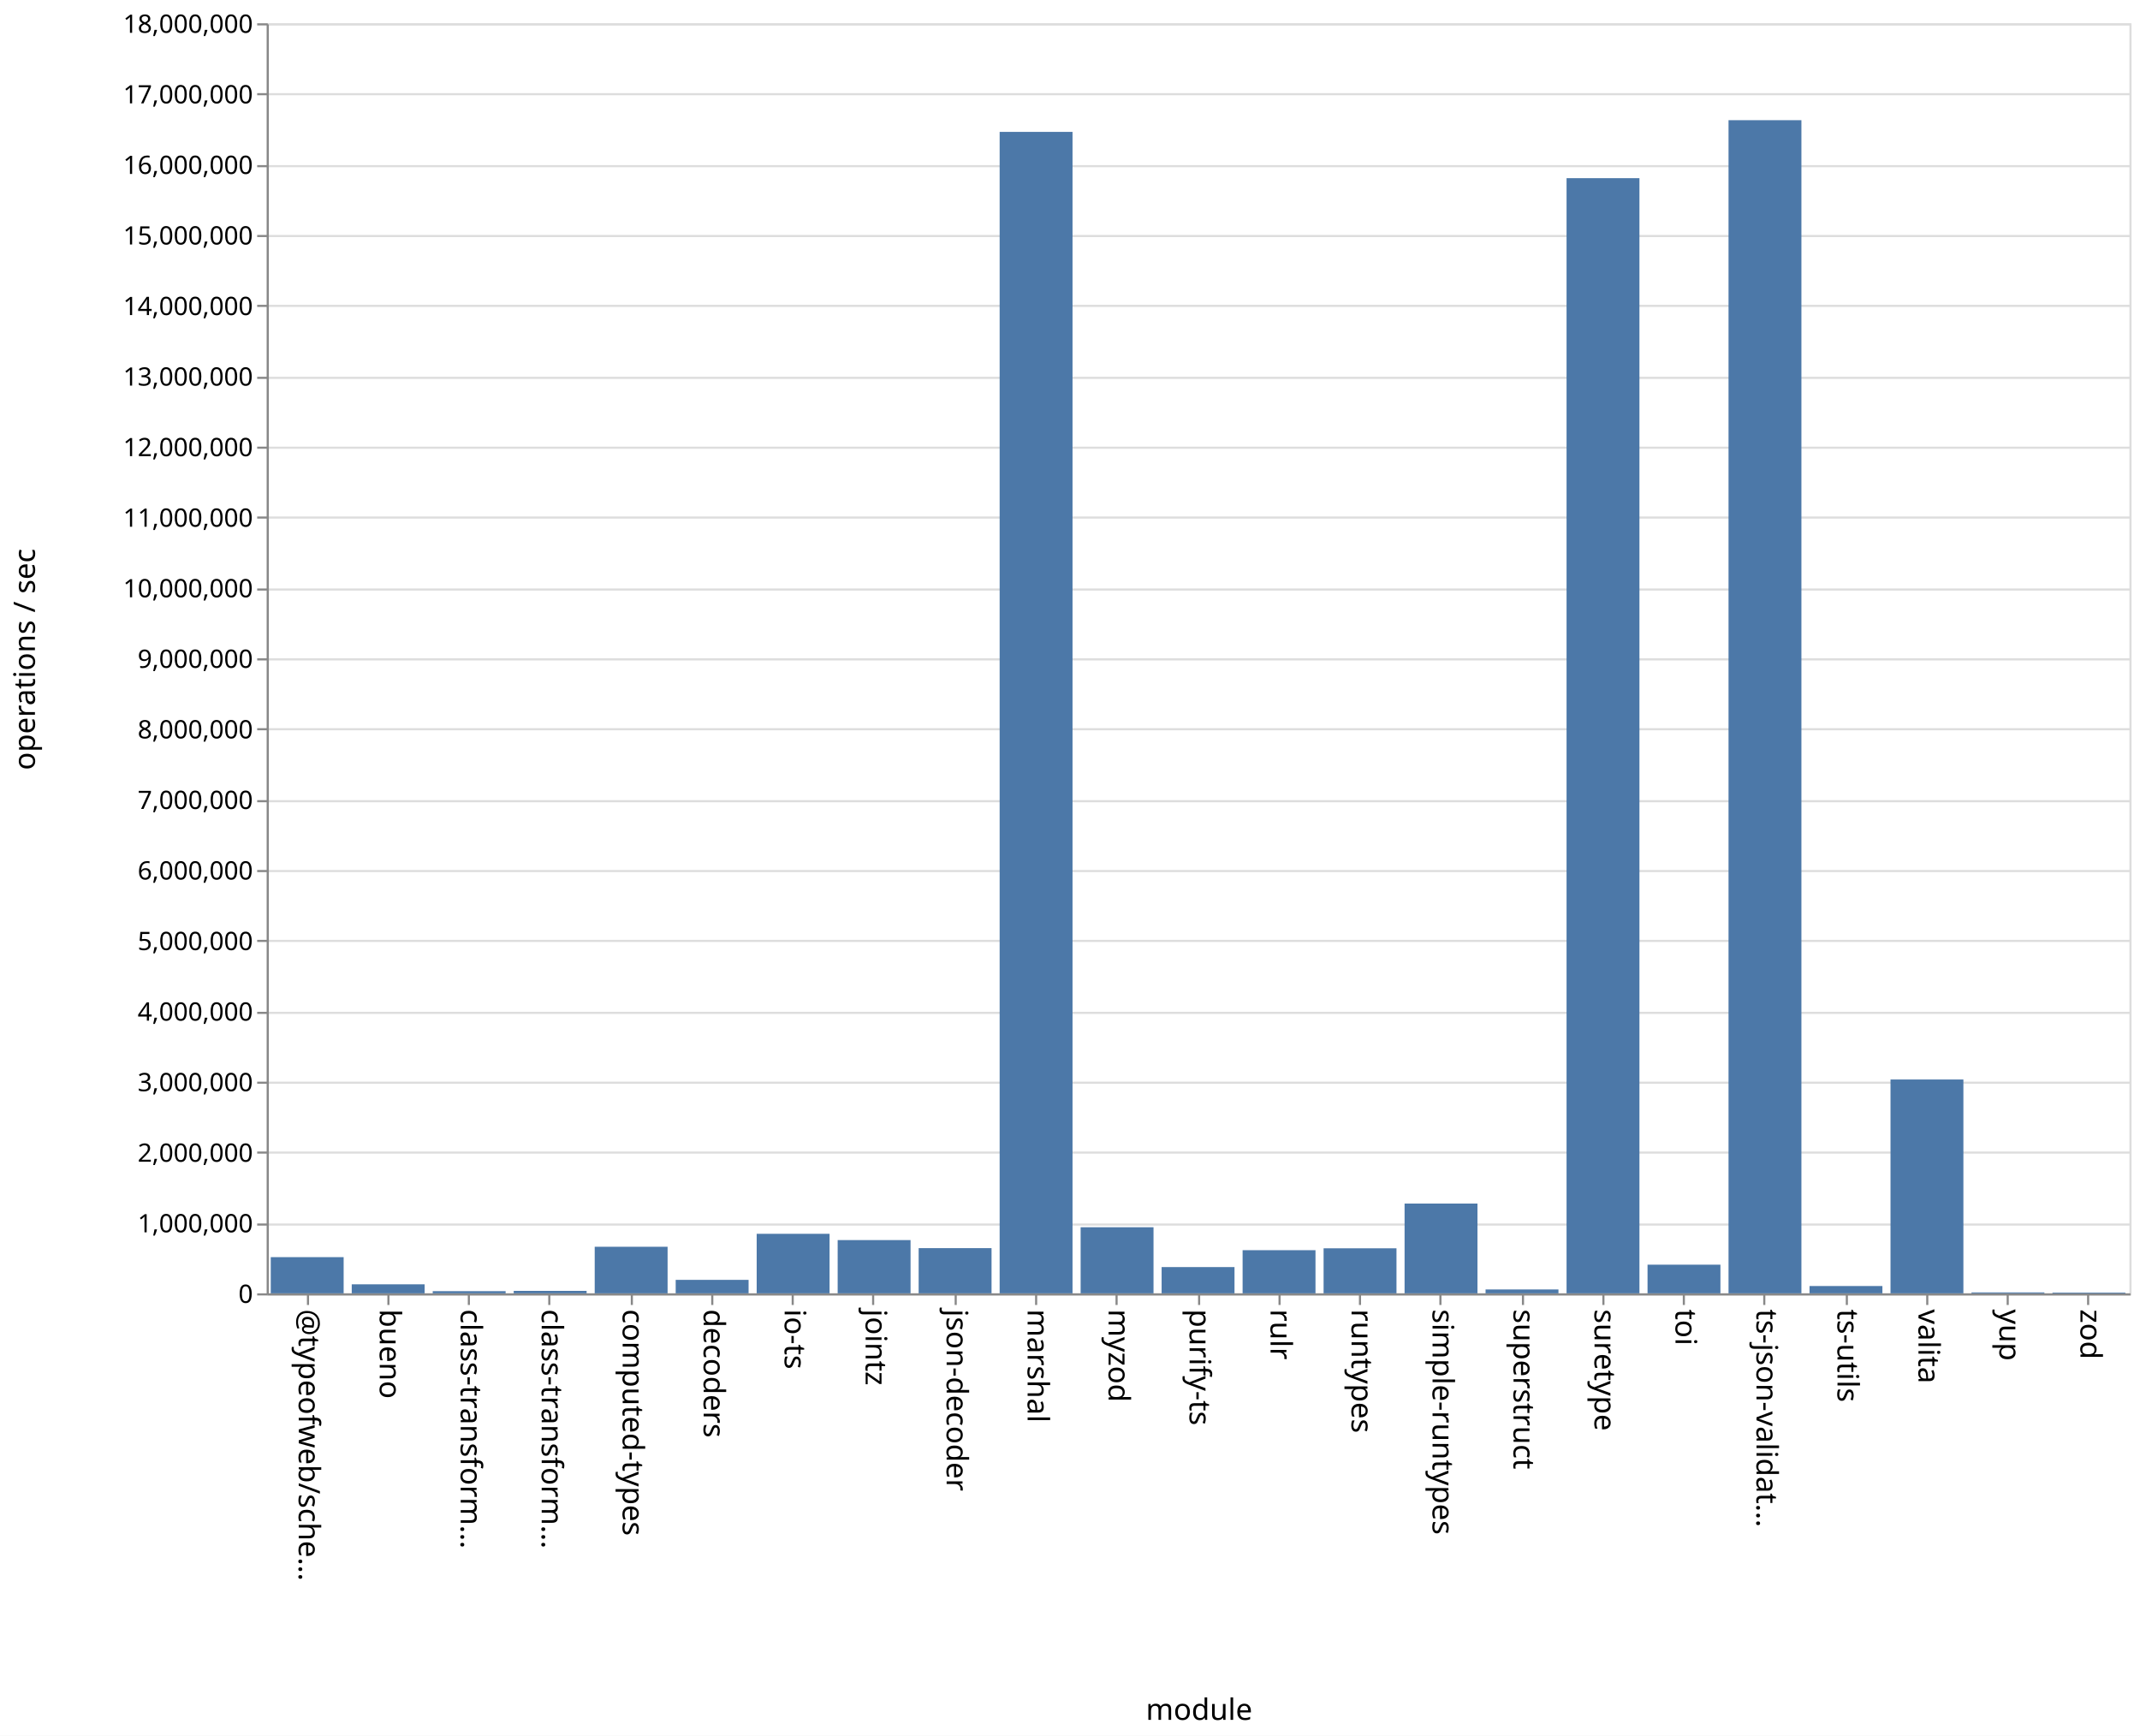
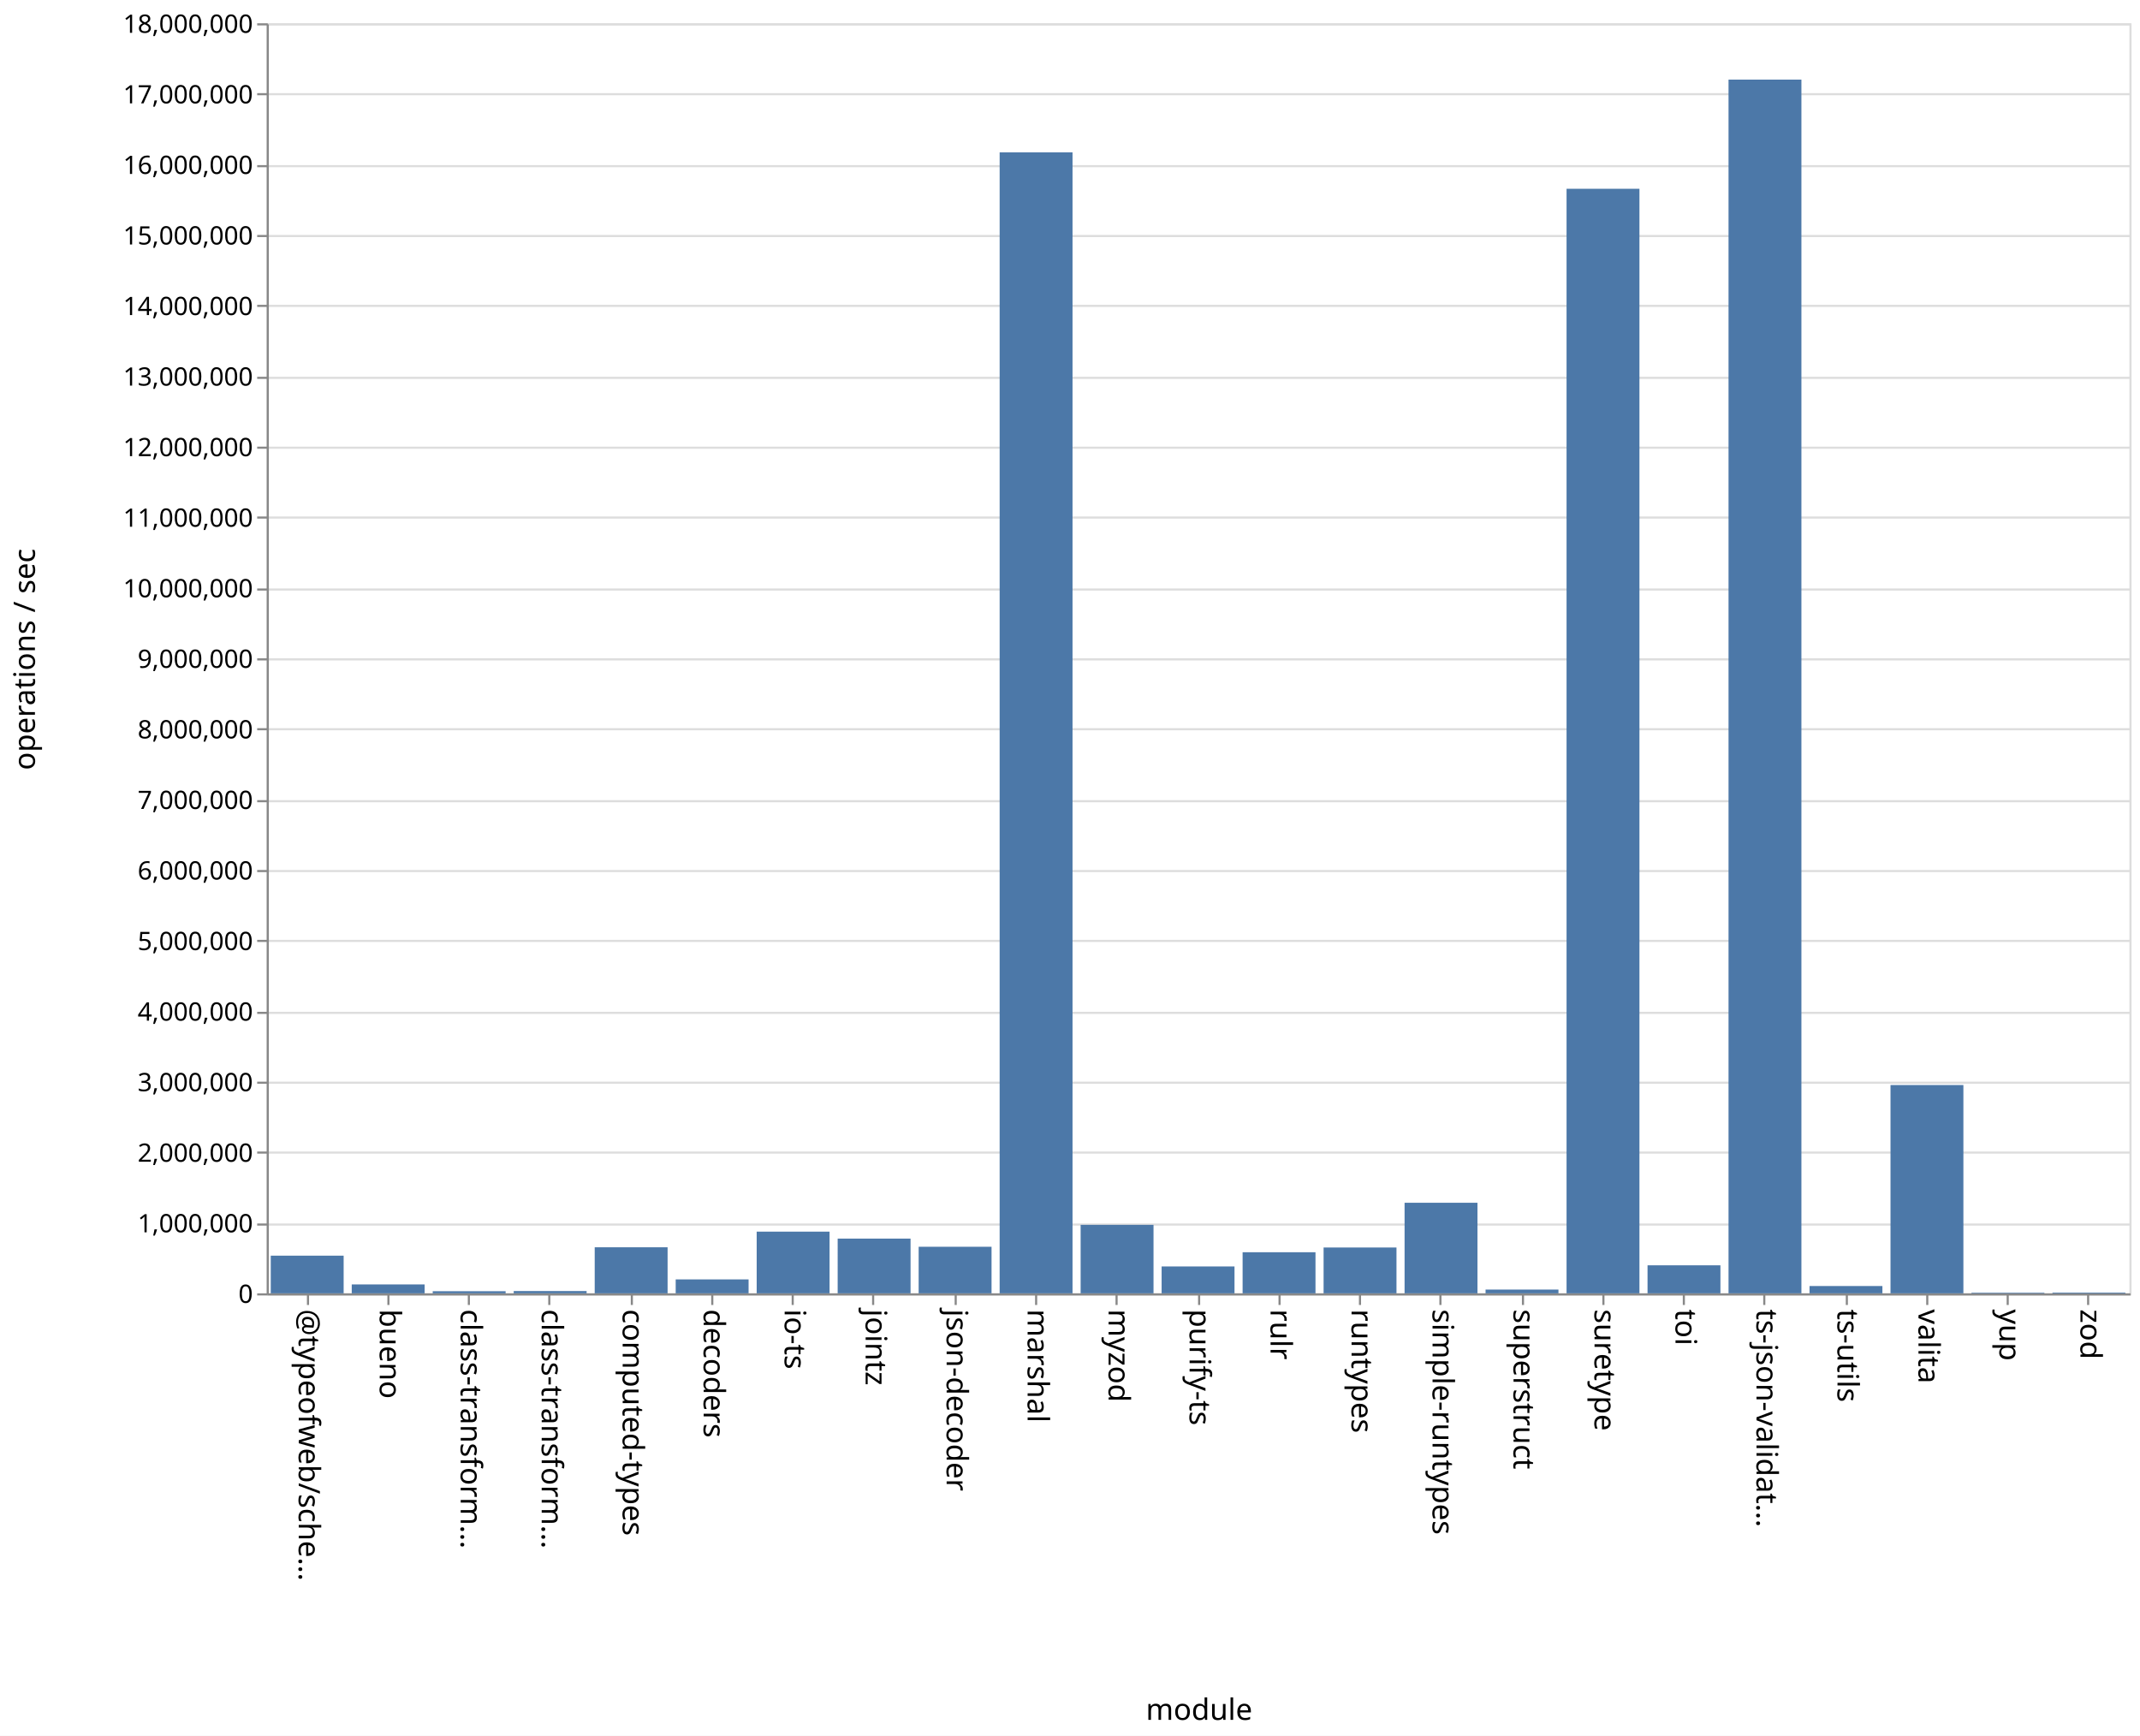
<svg xmlns="http://www.w3.org/2000/svg" class="marks" width="1011" height="820">
  <path fill="#fff" d="M0 0h1011v820H0z" />
  <g class="mark-group role-frame root" aria-roledescription="group mark container" fill="none" stroke-miterlimit="10">
    <path class="background" aria-hidden="true" d="M126.5 11.5h880v600h-880z" stroke="#ddd" />
    <g class="mark-group role-axis" aria-roledescription="axis" aria-label="Y-axis for a linear scale with values from 0 to 18,000,000">
      <path class="background" aria-hidden="true" d="M126.5 11.5z" pointer-events="none" />
      <g class="mark-rule role-axis-grid" pointer-events="none" stroke="#ddd">
        <path d="M126.5 611.5h880M126.5 578.5h880M126.5 544.5h880M126.5 511.5h880M126.5 478.5h880M126.5 444.5h880M126.5 411.5h880M126.5 378.5h880M126.5 344.5h880M126.5 311.5h880M126.5 278.5h880M126.5 244.5h880M126.5 211.5h880M126.5 178.5h880M126.5 144.5h880M126.5 111.5h880M126.5 78.5h880M126.5 44.5h880M126.5 11.5h880" />
      </g>
    </g>
    <g class="mark-group role-axis" aria-roledescription="axis" aria-label="X-axis titled 'module' for a discrete scale with 23 values: @typeofweb/schema, bueno, class-transformer-validator-async, class-transformer-validator-sync, computed-types, ending with zod">
      <path class="background" aria-hidden="true" d="M126.5 611.5z" pointer-events="none" />
      <g class="mark-rule role-axis-tick" pointer-events="none" stroke="#888">
        <path d="M145.5 611.5v5M183.5 611.5v5M221.5 611.5v5M259.5 611.5v5M298.5 611.5v5M336.5 611.5v5M374.5 611.5v5M412.5 611.5v5M451.5 611.5v5M489.5 611.5v5M527.5 611.5v5M566.5 611.5v5M604.5 611.5v5M642.5 611.5v5M680.5 611.5v5M719.5 611.5v5M757.5 611.5v5M795.5 611.5v5M833.5 611.5v5M872.5 611.5v5M910.5 611.5v5M948.5 611.5v5M986.5 611.5v5" />
      </g>
      <g class="mark-text role-axis-label" pointer-events="none" font-family="sans-serif" font-size="14" fill="#000">
        <text transform="rotate(90 -238.685 379.815)">@typeofweb/sche…</text>
        <text transform="rotate(90 -219.554 398.946)">bueno</text>
        <text transform="rotate(90 -200.424 418.076)">class-transform…</text>
        <text transform="rotate(90 -181.293 437.207)">class-transform…</text>
        <text transform="rotate(90 -162.163 456.337)">computed-types</text>
        <text transform="rotate(90 -143.033 475.467)">decoders</text>
        <text transform="rotate(90 -123.902 494.598)">io-ts</text>
        <text transform="rotate(90 -104.772 513.728)">jointz</text>
        <text transform="rotate(90 -85.641 532.859)">json-decoder</text>
        <text transform="rotate(90 -66.51 551.99)">marshal</text>
        <text transform="rotate(90 -47.38 571.12)">myzod</text>
        <text transform="rotate(90 -28.25 590.25)">purify-ts</text>
        <text transform="rotate(90 -9.12 609.38)">rulr</text>
        <text transform="rotate(90 10.01 628.51)">runtypes</text>
        <text transform="rotate(90 29.141 647.641)">simple-runtypes</text>
        <text transform="rotate(90 48.272 666.772)">superstruct</text>
        <text transform="rotate(90 67.402 685.902)">suretype</text>
        <text transform="rotate(90 86.533 705.033)">toi</text>
        <text transform="rotate(90 105.663 724.163)">ts-json-validat…</text>
        <text transform="rotate(90 124.793 743.293)">ts-utils</text>
        <text transform="rotate(90 143.924 762.424)">valita</text>
        <text transform="rotate(90 163.054 781.554)">yup</text>
        <text transform="rotate(90 182.185 800.685)">zod</text>
      </g>
      <path stroke="#888" d="M126.5 611.5h880" pointer-events="none" />
      <text text-anchor="middle" transform="translate(566.5 812.5)" font-family="sans-serif" font-size="14" fill="#000" pointer-events="none">module</text>
    </g>
    <g class="mark-group role-axis" aria-roledescription="axis" aria-label="Y-axis titled 'operations / sec' for a linear scale with values from 0 to 18,000,000">
      <path class="background" aria-hidden="true" d="M126.5 11.5z" pointer-events="none" />
      <g class="mark-rule role-axis-tick" pointer-events="none" stroke="#888">
        <path d="M126.5 611.5h-5M126.5 578.5h-5M126.5 544.5h-5M126.5 511.5h-5M126.5 478.5h-5M126.5 444.5h-5M126.5 411.5h-5M126.5 378.5h-5M126.5 344.5h-5M126.5 311.5h-5M126.5 278.5h-5M126.5 244.5h-5M126.5 211.5h-5M126.5 178.5h-5M126.5 144.5h-5M126.5 111.5h-5M126.5 78.5h-5M126.5 44.5h-5M126.5 11.5h-5" />
      </g>
      <g class="mark-text role-axis-label" pointer-events="none" text-anchor="end" font-family="sans-serif" font-size="12" fill="#000">
        <text transform="translate(119.5 615.5)">0</text>
        <text transform="translate(119.5 582.167)">1,000,000</text>
        <text transform="translate(119.5 548.833)">2,000,000</text>
        <text transform="translate(119.5 515.5)">3,000,000</text>
        <text transform="translate(119.5 482.167)">4,000,000</text>
        <text transform="translate(119.5 448.833)">5,000,000</text>
        <text transform="translate(119.5 415.5)">6,000,000</text>
        <text transform="translate(119.5 382.167)">7,000,000</text>
        <text transform="translate(119.5 348.833)">8,000,000</text>
        <text transform="translate(119.5 315.5)">9,000,000</text>
        <text transform="translate(119.5 282.167)">10,000,000</text>
        <text transform="translate(119.5 248.833)">11,000,000</text>
        <text transform="translate(119.5 215.5)">12,000,000</text>
        <text transform="translate(119.5 182.167)">13,000,000</text>
        <text transform="translate(119.5 148.833)">14,000,000</text>
        <text transform="translate(119.5 115.5)">15,000,000</text>
        <text transform="translate(119.5 82.167)">16,000,000</text>
        <text transform="translate(119.5 48.833)">17,000,000</text>
        <text transform="translate(119.5 15.5)">18,000,000</text>
      </g>
      <path stroke="#888" d="M126.5 611.5v-600" pointer-events="none" />
      <text text-anchor="middle" transform="rotate(-90 164 147.5)" font-family="sans-serif" font-size="14" fill="#000" pointer-events="none">operations / sec</text>
    </g>
    <g class="mark-rect role-mark marks" aria-roledescription="rect mark container" fill="#4c78a8">
-       <path d="M166.174 606.747h34.435V611h-34.435zM204.435 609.963h34.435V611h-34.435zM242.696 609.835h34.434V611h-34.434zM280.957 588.99h34.434V611h-34.434zM319.217 604.619h34.435V611h-34.435zM357.478 582.881h34.435V611h-34.435zM395.74 585.837h34.434V611h-34.435zM434 589.636h34.435V611H434zM472.26 62.302h34.436V611H472.26zM510.522 579.77h34.435V611h-34.435zM548.783 598.58h34.434V611h-34.434zM587.043 590.606h34.435V611h-34.435zM625.304 589.72h34.435V611h-34.435zM663.565 568.576H698V611h-34.435zM701.826 609.153h34.435V611h-34.435zM740.087 84.163h34.435V611h-34.435zM778.348 597.452h34.435V611h-34.435zM816.609 56.78h34.434V611H816.61zM854.87 607.54h34.434V611H854.87zM127.913 593.91h34.435V611h-34.435zM893.13 509.984h34.435V611H893.13zM931.391 610.572h34.435V611h-34.435zM969.652 610.64h34.435v.36h-34.435z" />
+       <path d="M166.174 606.782h34.435V611h-34.435zM204.435 609.998h34.435V611h-34.435zM242.696 609.914h34.434V611h-34.434zM280.957 589.25h34.434V611h-34.434zM319.217 604.418h34.435V611h-34.435zM357.478 581.838h34.435V611h-34.435zM395.74 585.145h34.434V611h-34.435zM434 589.003h34.435V611H434zM472.26 71.986h34.436V611H472.26zM510.522 578.654h34.435V611h-34.435zM548.783 598.302h34.434V611h-34.434zM587.043 591.59h34.435V611h-34.435zM625.304 589.355h34.435V611h-34.435zM663.565 568.199H698V611h-34.435zM701.826 609.21h34.435V611h-34.435zM740.087 89.17h34.435V611h-34.435zM778.348 597.758h34.435V611h-34.435zM816.609 37.62h34.434V611H816.61zM854.87 607.546h34.434V611H854.87zM127.913 593.212h34.435V611h-34.435zM893.13 512.578h34.435V611H893.13zM931.391 610.686h34.435V611h-34.435zM969.652 610.651h34.435V611h-34.435z" />
    </g>
  </g>
</svg>
